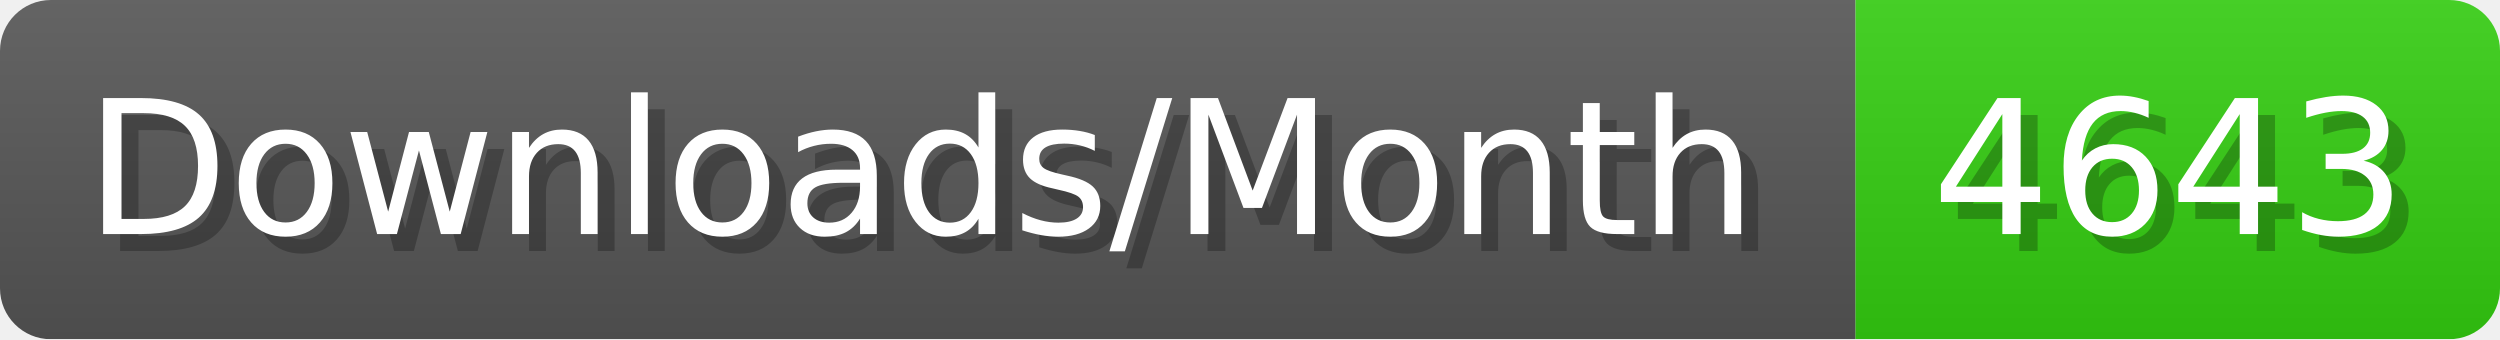
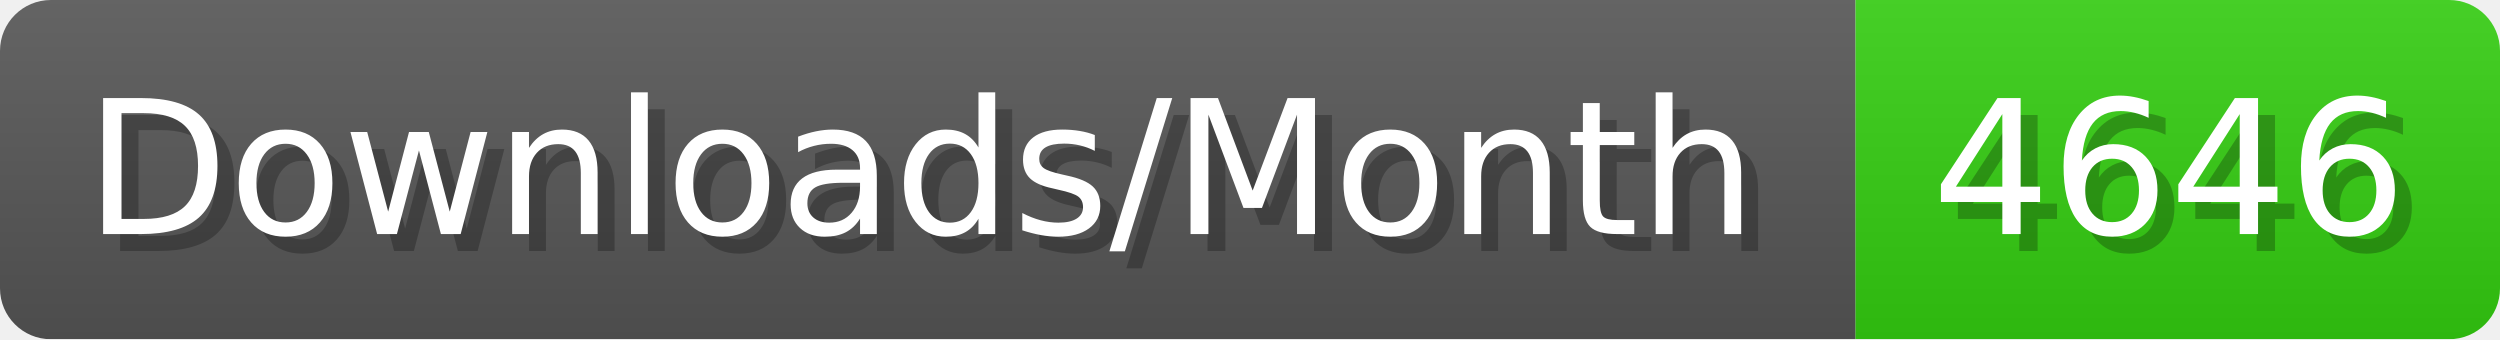
- <svg xmlns="http://www.w3.org/2000/svg" width="147.4" height="20" viewBox="0 0 1474 200" role="img" aria-label="Downloads/Month: 4643">
+ <svg xmlns="http://www.w3.org/2000/svg" width="147.4" height="20" viewBox="0 0 1474 200" role="img" aria-label="Downloads/Month: 4646">
  <linearGradient id="YlXUI" x2="0" y2="100%">
    <stop offset="0" stop-opacity=".1" stop-color="#EEE" />
    <stop offset="1" stop-opacity=".1" />
  </linearGradient>
  <mask id="JHhop">
    <rect width="1474" height="200" rx="30" fill="#FFF" />
  </mask>
  <g mask="url(#JHhop)">
    <rect width="1094" height="200" fill="#555" />
    <rect width="380" height="200" fill="#3C1" x="1094" />
    <rect width="1474" height="200" fill="url(#YlXUI)" />
  </g>
  <g aria-hidden="true" fill="#fff" text-anchor="start" font-family="Verdana,DejaVu Sans,sans-serif" font-size="110">
    <text x="60" y="148" textLength="994" fill="#000" opacity="0.25">Downloads/Month</text>
    <text x="50" y="138" textLength="994">Downloads/Month</text>
-     <text x="1149" y="148" textLength="280" fill="#000" opacity="0.25">4643</text>
-     <text x="1139" y="138" textLength="280">4643</text>
+     <text x="1149" y="148" textLength="280" fill="#000" opacity="0.25">4646</text>
+     <text x="1139" y="138" textLength="280">4646</text>
  </g>
</svg>
